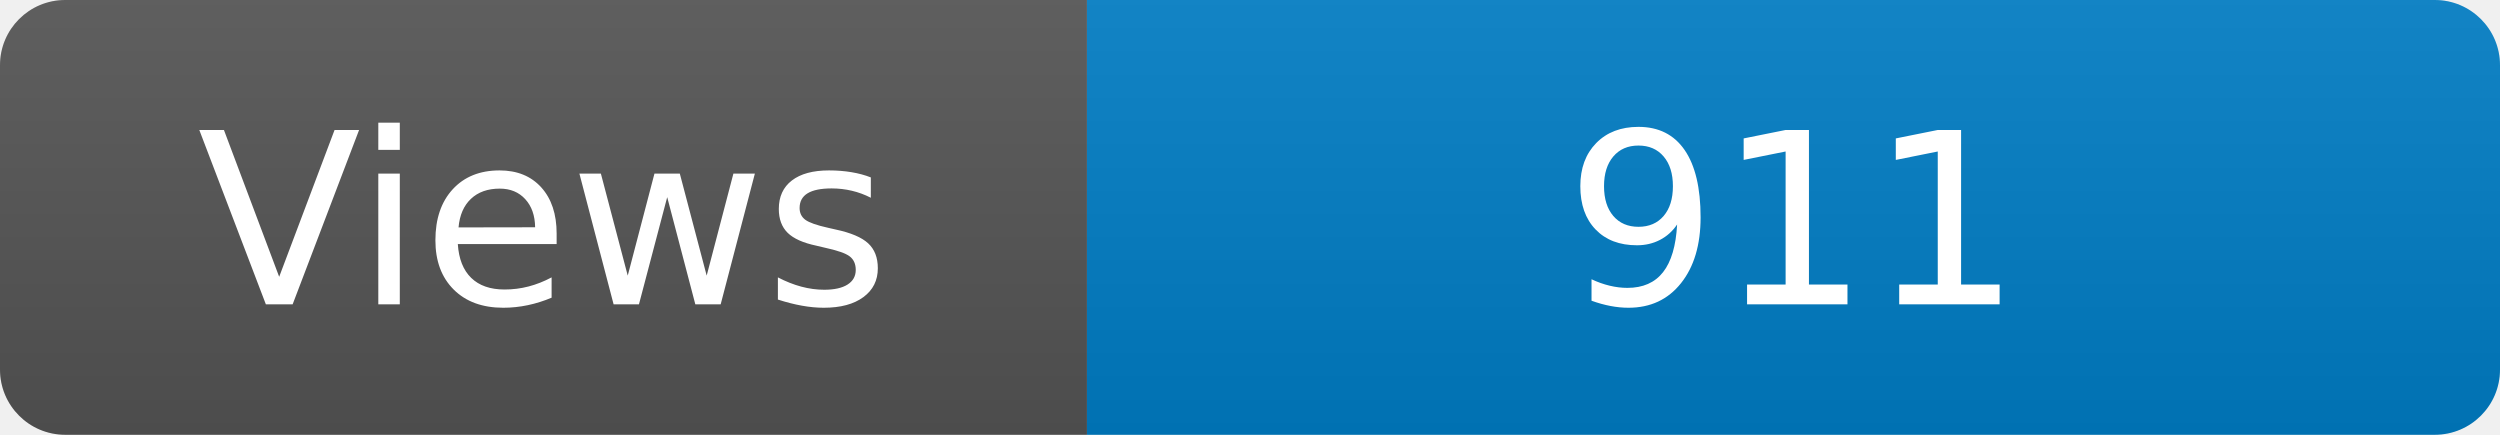
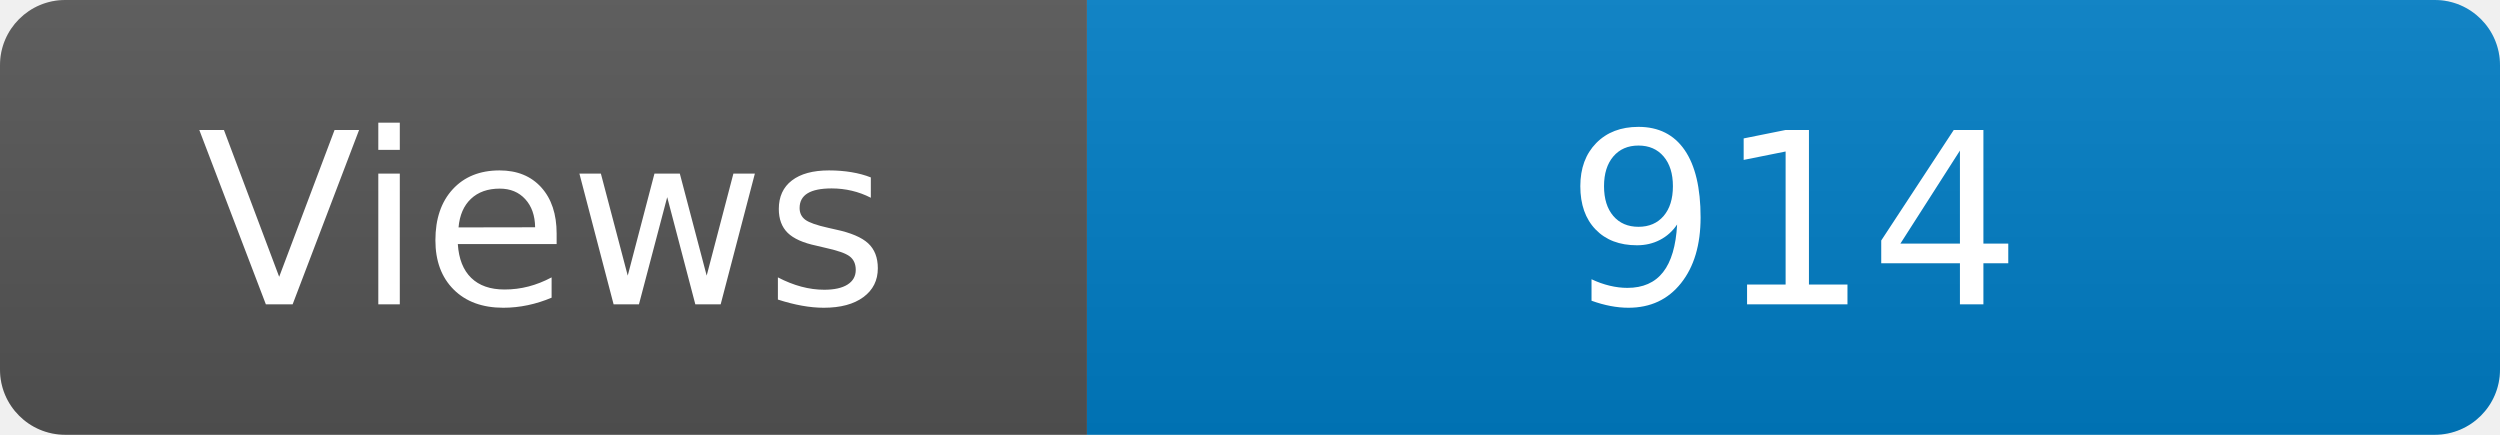
<svg xmlns="http://www.w3.org/2000/svg" width="115" height="20" role="img" aria-label="Maintained?: yes">
  <linearGradient id="s" x2="0" y2="100%">
    <stop offset="0" stop-color="#bbb" stop-opacity=".1" />
    <stop offset="1" stop-opacity=".1" />
  </linearGradient>
  <clipPath id="r">
    <rect width="115" height="20" rx="3" fill="#fff" />
  </clipPath>
  <g clip-path="url(#r)">
    <rect width="50" height="20" fill="#555" />
    <rect x="50" width="160" height="20" fill="#007ec6" />
    <rect width="115" height="20" fill="url(#s)" />
  </g>
  <g fill="#fff" text-anchor="middle" font-family="Verdana,Geneva,DejaVu Sans,sans-serif" font-size="110">
    <text x="250" y="140" transform="scale(.1)" fill="#fff">Views</text>
-     <text x="825" y="140" transform="scale(.1)" fill="#fff">911</text>
+     <text x="825" y="140" transform="scale(.1)" fill="#fff">914</text>
  </g>
</svg>
